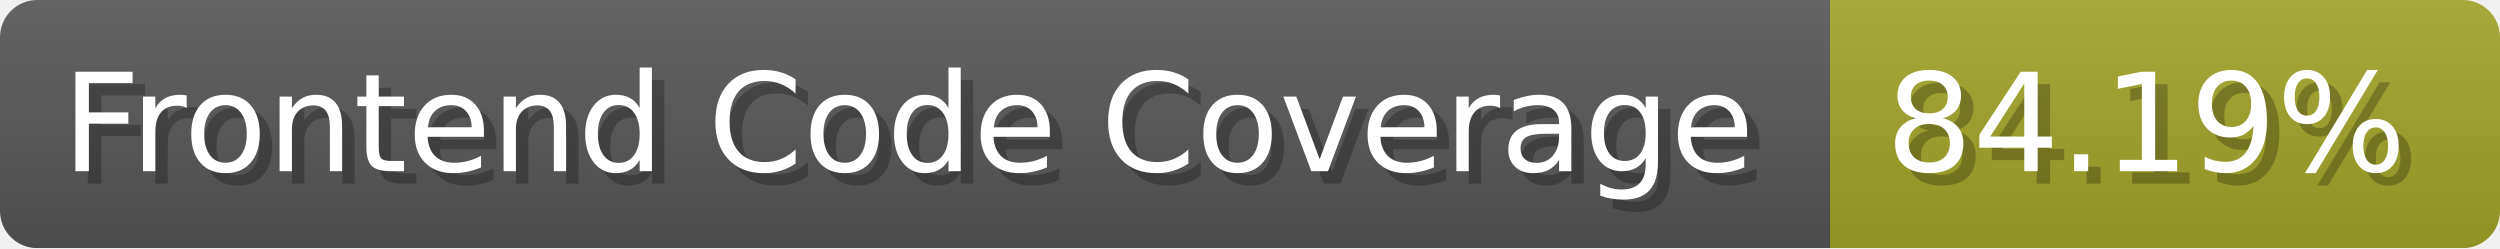
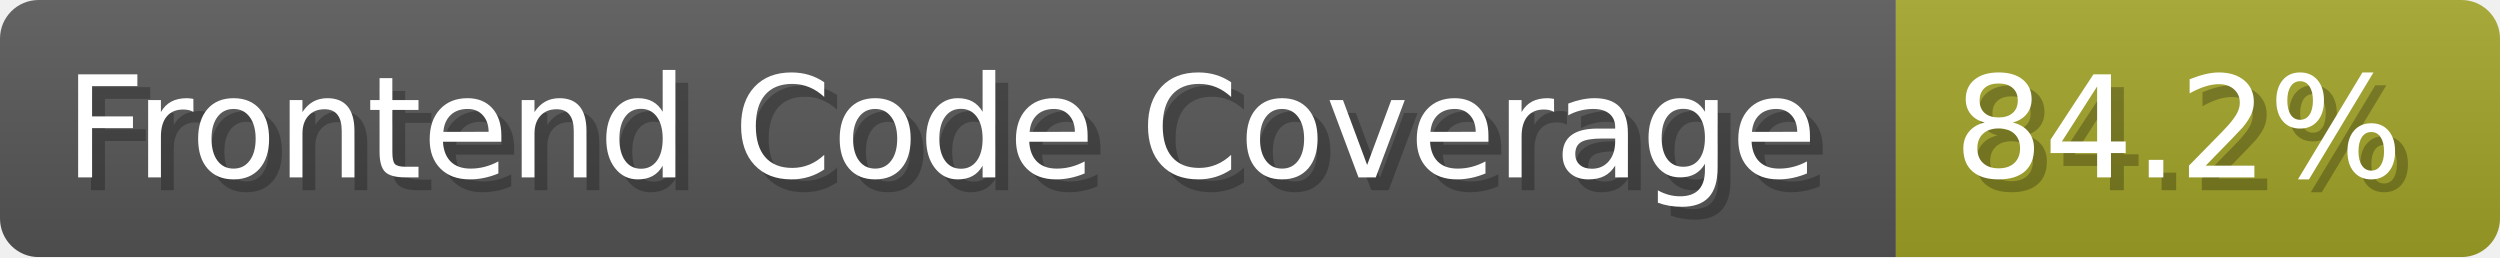
- <svg xmlns="http://www.w3.org/2000/svg" width="201.5" height="20" viewBox="0 0 2015 200" role="img" aria-label="Frontend Code Coverage: 84.19%">
-   <linearGradient id="pdRMb" x2="0" y2="100%">
+ <svg xmlns="http://www.w3.org/2000/svg" width="194.5" height="20" viewBox="0 0 1945 200" role="img" aria-label="Frontend Code Coverage: 84.2%">
+   <linearGradient id="YvBKn" x2="0" y2="100%">
    <stop offset="0" stop-opacity=".1" stop-color="#EEE" />
    <stop offset="1" stop-opacity=".1" />
  </linearGradient>
-   <mask id="acEdO">
-     <rect width="2015" height="200" rx="30" fill="#FFF" />
+   <mask id="dhXnO">
+     <rect width="1945" height="200" rx="30" fill="#FFF" />
  </mask>
-   <g mask="url(#acEdO)">
+   <g mask="url(#dhXnO)">
    <rect width="1475" height="200" fill="#555" />
-     <rect width="540" height="200" fill="#a0a127" x="1475" />
-     <rect width="2015" height="200" fill="url(#pdRMb)" />
+     <rect width="470" height="200" fill="#a0a127" x="1475" />
+     <rect width="1945" height="200" fill="url(#YvBKn)" />
  </g>
  <g aria-hidden="true" fill="#fff" text-anchor="start" font-family="Verdana,DejaVu Sans,sans-serif" font-size="110">
    <text x="60" y="148" textLength="1375" fill="#000" opacity="0.25">Frontend Code Coverage</text>
    <text x="50" y="138" textLength="1375">Frontend Code Coverage</text>
-     <text x="1530" y="148" textLength="440" fill="#000" opacity="0.25">84.19%</text>
-     <text x="1520" y="138" textLength="440">84.19%</text>
+     <text x="1530" y="148" textLength="370" fill="#000" opacity="0.25">84.2%</text>
+     <text x="1520" y="138" textLength="370">84.2%</text>
  </g>
</svg>
